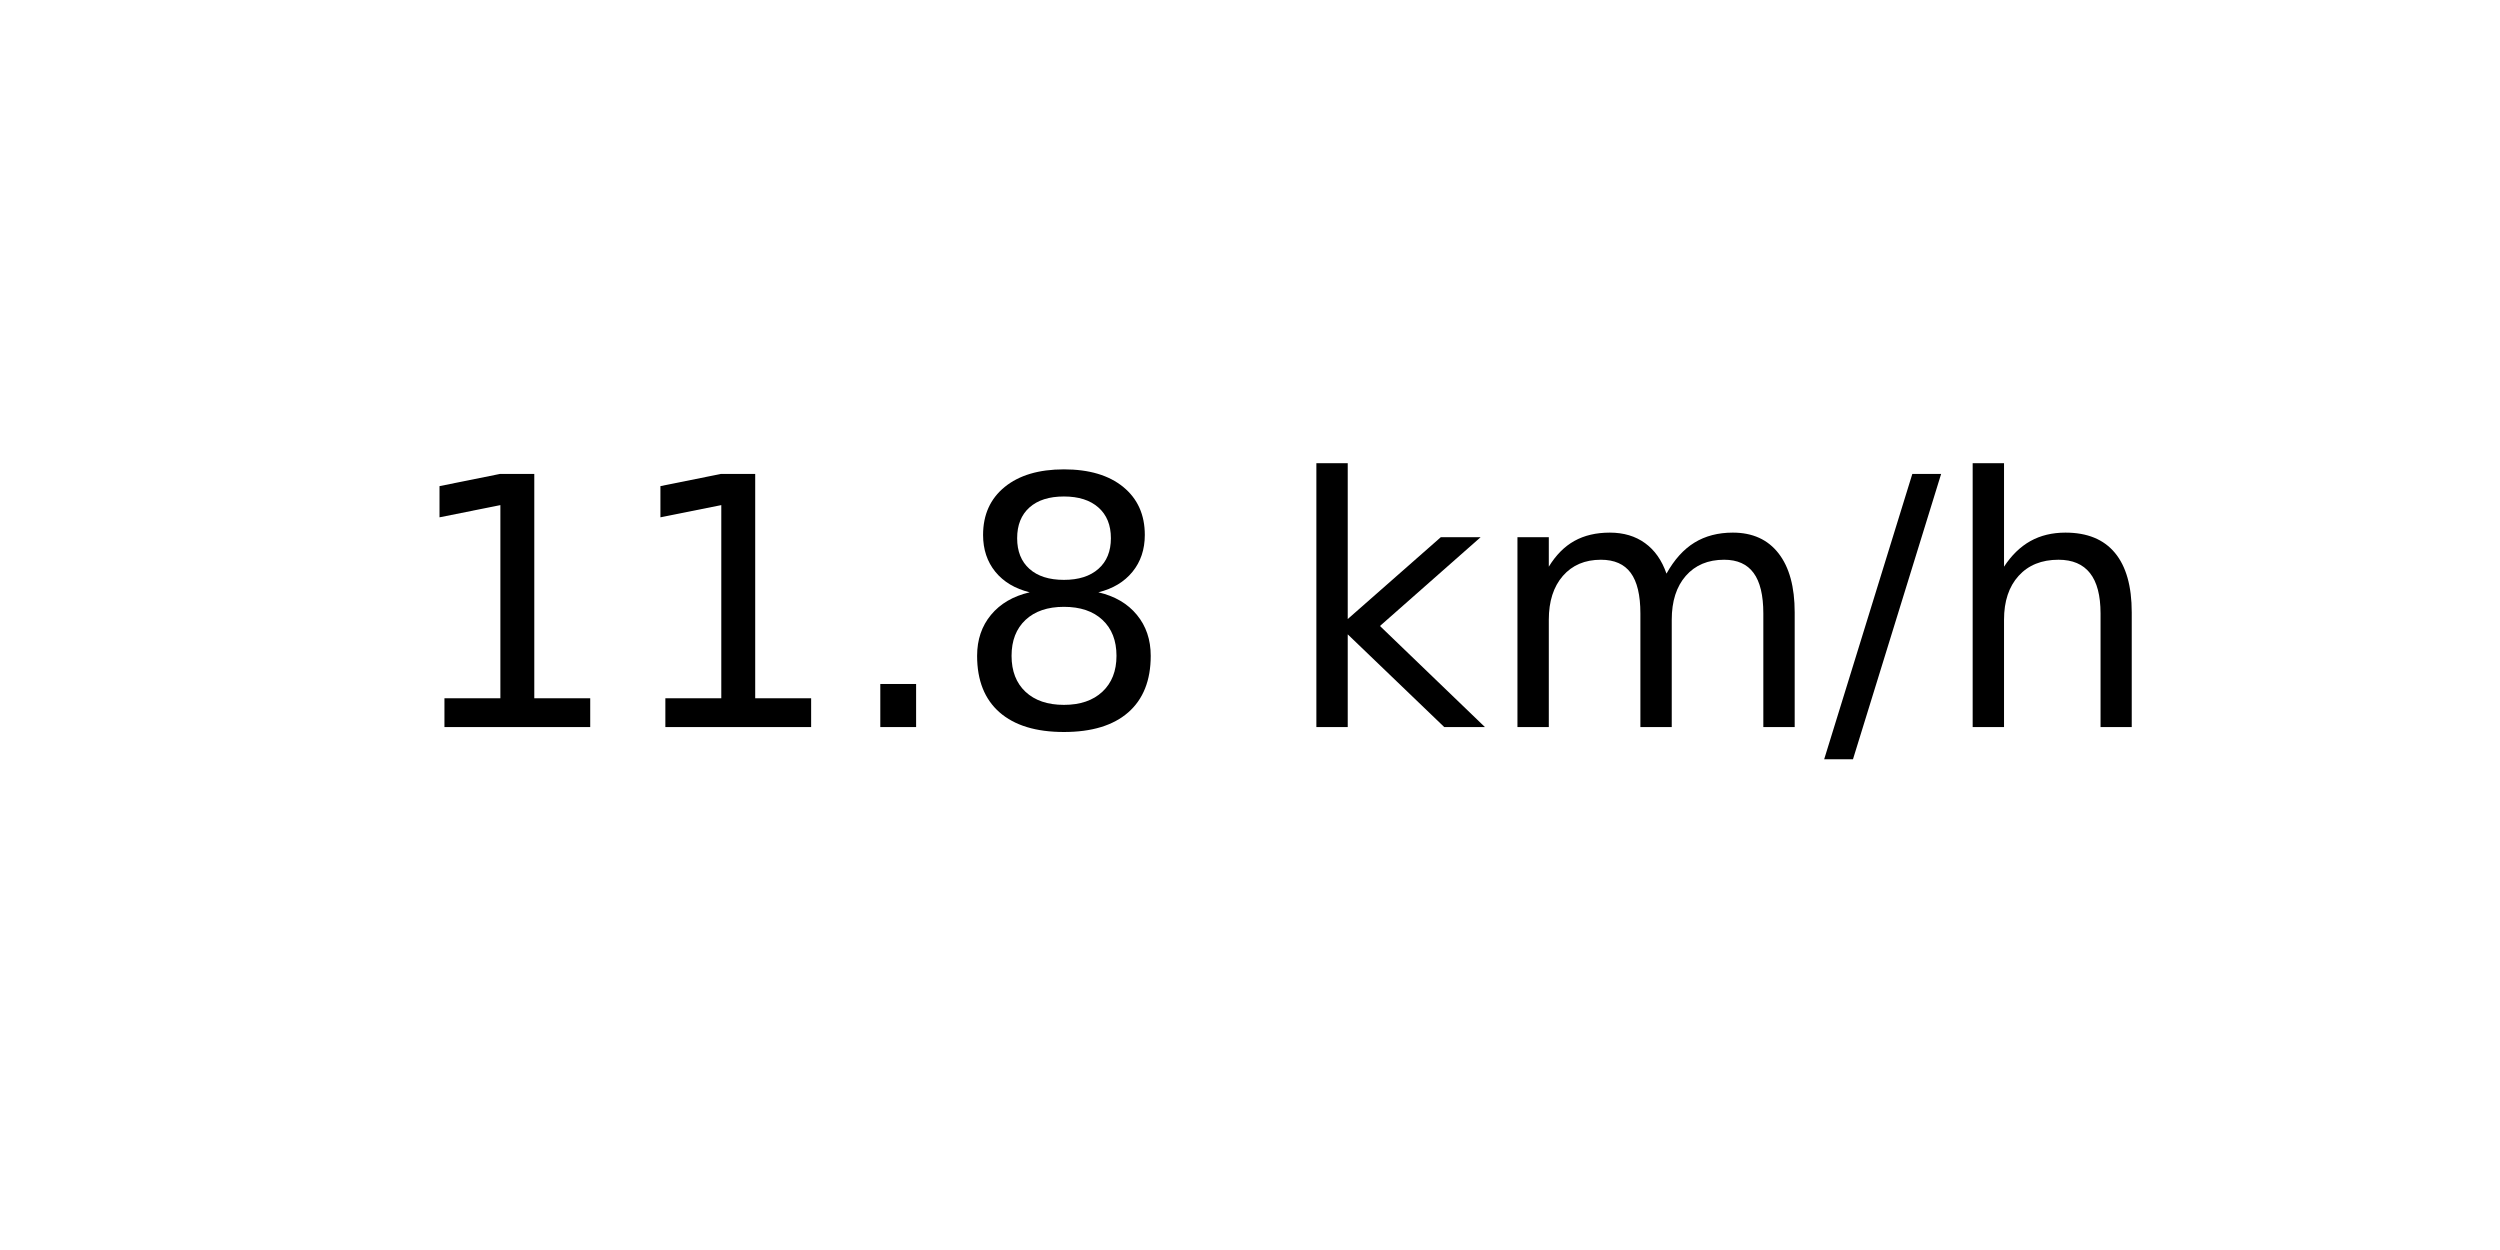
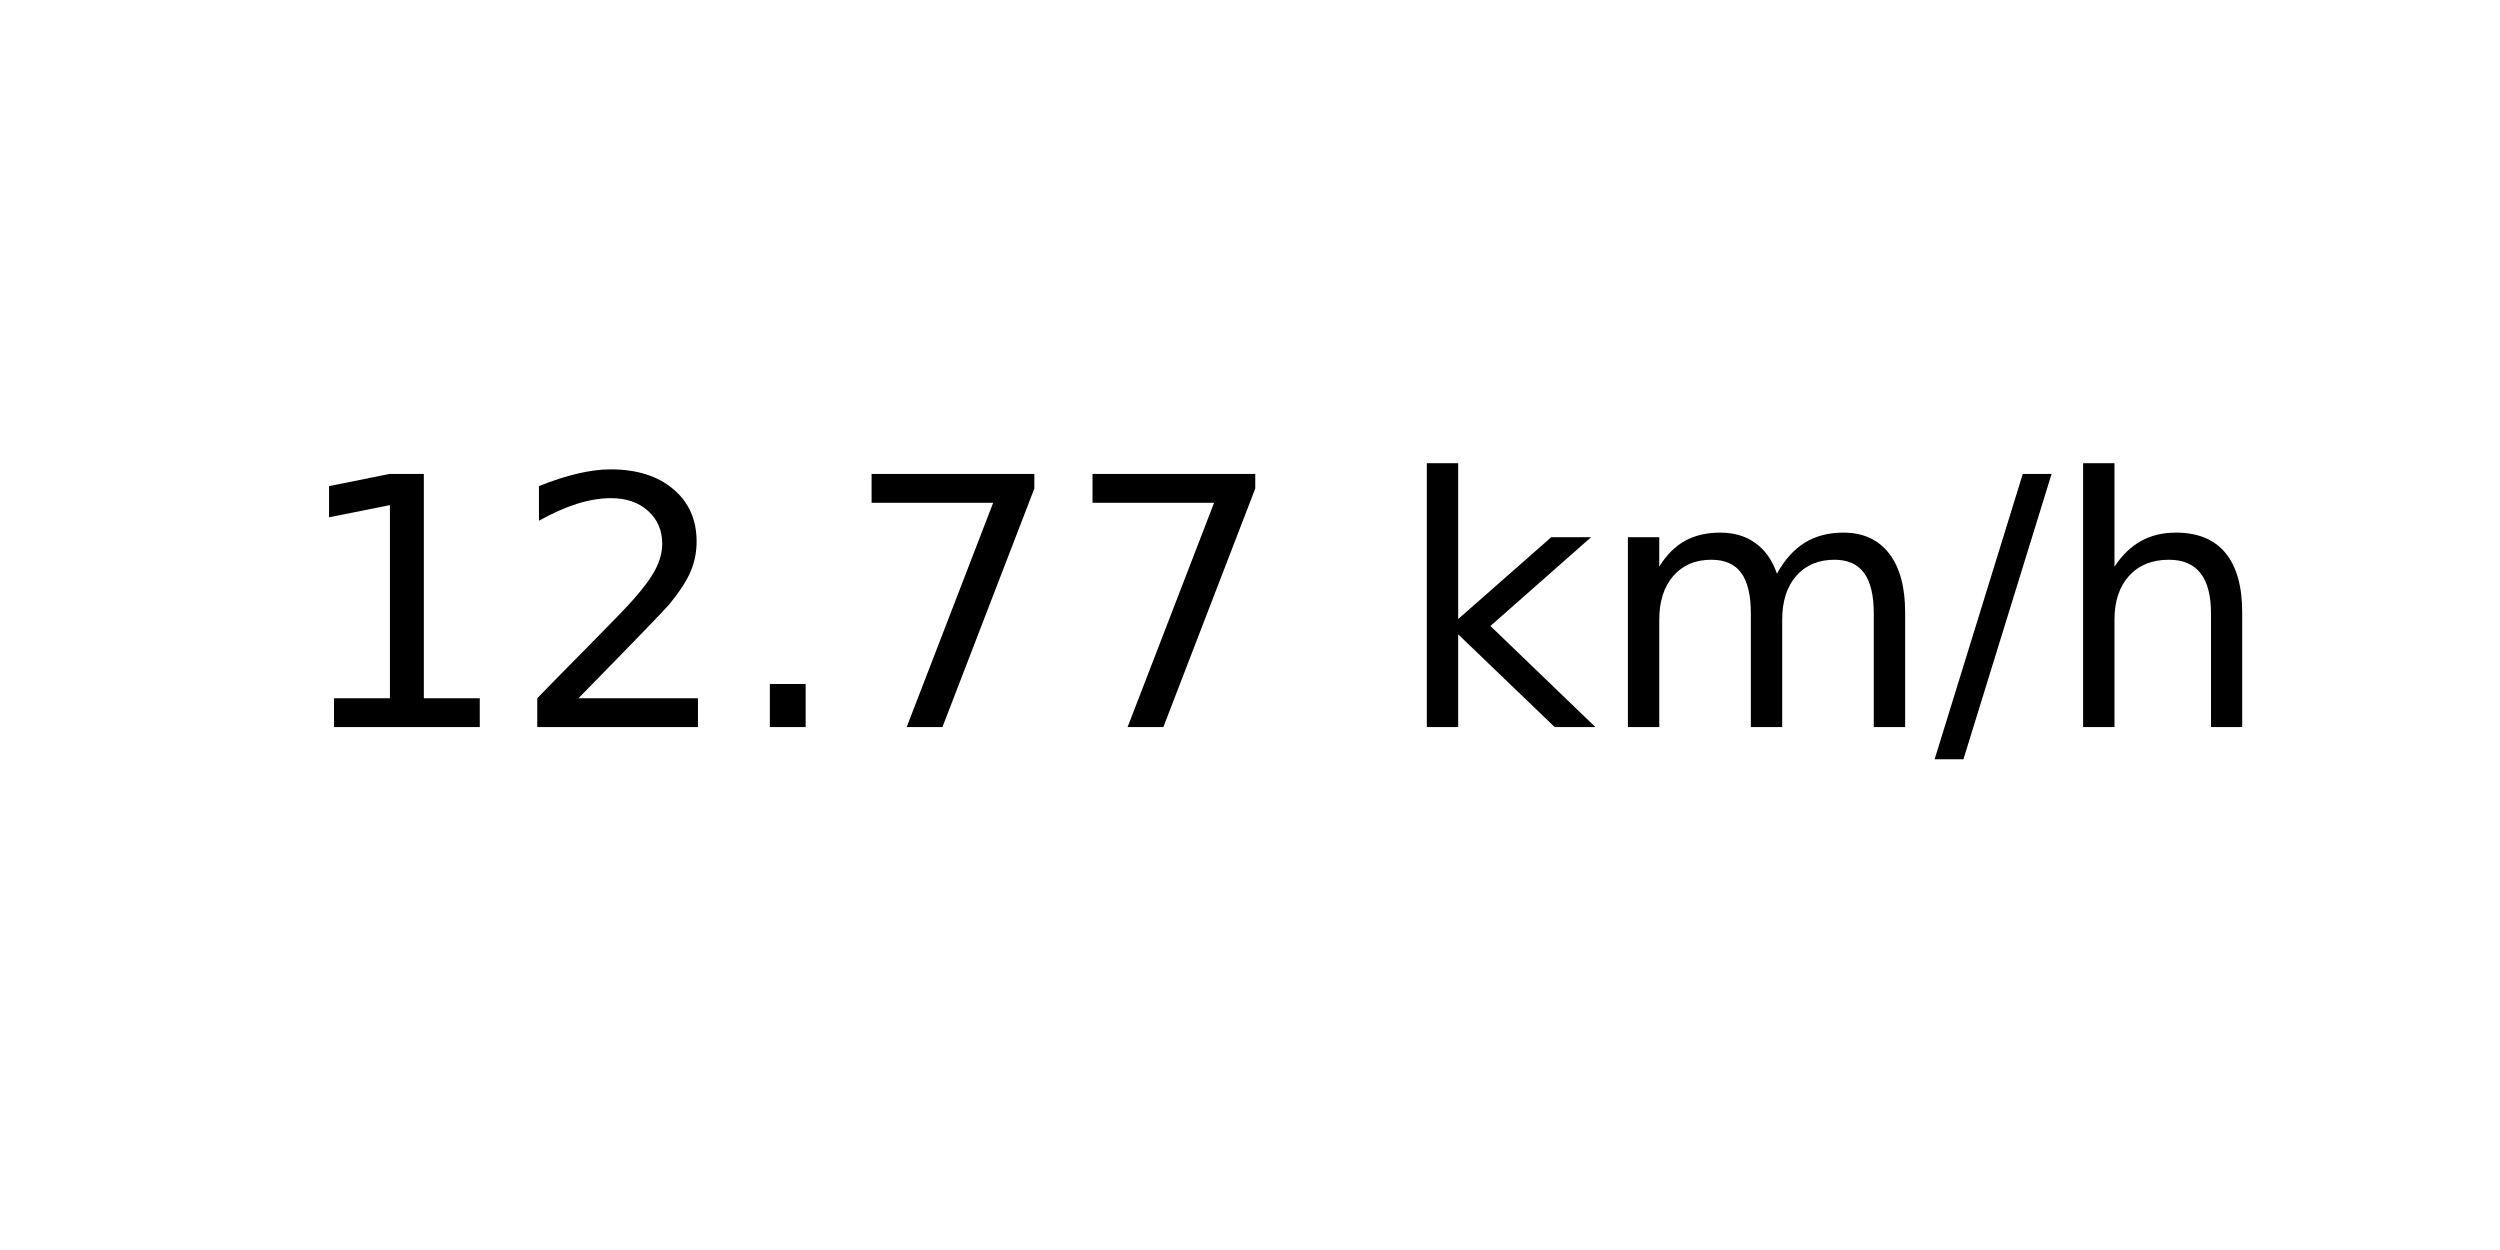
<svg xmlns="http://www.w3.org/2000/svg" xmlns:xlink="http://www.w3.org/1999/xlink" width="72pt" height="36pt" viewBox="0 0 72 36" version="1.1">
  <defs>
    <style type="text/css">*{stroke-linejoin: round; stroke-linecap: butt}</style>
  </defs>
  <g id="figure_1">
    <g id="axes_1">
      <g id="text_1">
-         <g transform="translate(11.55937 20.93937) scale(0.1 -0.1)">
+         <g transform="translate(8.378125 20.93937) scale(0.1 -0.1)">
          <defs>
            <path id="DejaVuSans-31" d="M 794 531  L 1825 531  L 1825 4091  L 703 3866  L 703 4441  L 1819 4666  L 2450 4666  L 2450 531  L 3481 531  L 3481 0  L 794 0  L 794 531  z " transform="scale(0.015625)" />
+             <path id="DejaVuSans-32" d="M 1228 531  L 3431 531  L 3431 0  L 469 0  L 469 531  Q 828 903 1448 1529  Q 2069 2156 2228 2338  Q 2531 2678 2651 2914  Q 2772 3150 2772 3378  Q 2772 3750 2511 3984  Q 2250 4219 1831 4219  Q 1534 4219 1204 4116  Q 875 4013 500 3803  L 500 4441  Q 881 4594 1212 4672  Q 1544 4750 1819 4750  Q 2544 4750 2975 4387  Q 3406 4025 3406 3419  Q 3406 3131 3298 2873  Q 3191 2616 2906 2266  Q 2828 2175 2409 1742  Q 1991 1309 1228 531  z " transform="scale(0.015625)" />
            <path id="DejaVuSans-2e" d="M 684 794  L 1344 794  L 1344 0  L 684 0  L 684 794  z " transform="scale(0.015625)" />
-             <path id="DejaVuSans-38" d="M 2034 2216  Q 1584 2216 1326 1975  Q 1069 1734 1069 1313  Q 1069 891 1326 650  Q 1584 409 2034 409  Q 2484 409 2743 651  Q 3003 894 3003 1313  Q 3003 1734 2745 1975  Q 2488 2216 2034 2216  z M 1403 2484  Q 997 2584 770 2862  Q 544 3141 544 3541  Q 544 4100 942 4425  Q 1341 4750 2034 4750  Q 2731 4750 3128 4425  Q 3525 4100 3525 3541  Q 3525 3141 3298 2862  Q 3072 2584 2669 2484  Q 3125 2378 3379 2068  Q 3634 1759 3634 1313  Q 3634 634 3220 271  Q 2806 -91 2034 -91  Q 1263 -91 848 271  Q 434 634 434 1313  Q 434 1759 690 2068  Q 947 2378 1403 2484  z M 1172 3481  Q 1172 3119 1398 2916  Q 1625 2713 2034 2713  Q 2441 2713 2670 2916  Q 2900 3119 2900 3481  Q 2900 3844 2670 4047  Q 2441 4250 2034 4250  Q 1625 4250 1398 4047  Q 1172 3844 1172 3481  z " transform="scale(0.015625)" />
+             <path id="DejaVuSans-37" d="M 525 4666  L 3525 4666  L 3525 4397  L 1831 0  L 1172 0  L 2766 4134  L 525 4134  L 525 4666  z " transform="scale(0.015625)" />
            <path id="DejaVuSans-20" transform="scale(0.015625)" />
            <path id="DejaVuSans-6b" d="M 581 4863  L 1159 4863  L 1159 1991  L 2875 3500  L 3609 3500  L 1753 1863  L 3688 0  L 2938 0  L 1159 1709  L 1159 0  L 581 0  L 581 4863  z " transform="scale(0.015625)" />
            <path id="DejaVuSans-6d" d="M 3328 2828  Q 3544 3216 3844 3400  Q 4144 3584 4550 3584  Q 5097 3584 5394 3201  Q 5691 2819 5691 2113  L 5691 0  L 5113 0  L 5113 2094  Q 5113 2597 4934 2840  Q 4756 3084 4391 3084  Q 3944 3084 3684 2787  Q 3425 2491 3425 1978  L 3425 0  L 2847 0  L 2847 2094  Q 2847 2600 2669 2842  Q 2491 3084 2119 3084  Q 1678 3084 1418 2786  Q 1159 2488 1159 1978  L 1159 0  L 581 0  L 581 3500  L 1159 3500  L 1159 2956  Q 1356 3278 1631 3431  Q 1906 3584 2284 3584  Q 2666 3584 2933 3390  Q 3200 3197 3328 2828  z " transform="scale(0.015625)" />
            <path id="DejaVuSans-2f" d="M 1625 4666  L 2156 4666  L 531 -594  L 0 -594  L 1625 4666  z " transform="scale(0.015625)" />
            <path id="DejaVuSans-68" d="M 3513 2113  L 3513 0  L 2938 0  L 2938 2094  Q 2938 2591 2744 2837  Q 2550 3084 2163 3084  Q 1697 3084 1428 2787  Q 1159 2491 1159 1978  L 1159 0  L 581 0  L 581 4863  L 1159 4863  L 1159 2956  Q 1366 3272 1645 3428  Q 1925 3584 2291 3584  Q 2894 3584 3203 3211  Q 3513 2838 3513 2113  z " transform="scale(0.015625)" />
          </defs>
          <use xlink:href="#DejaVuSans-31" />
-           <use xlink:href="#DejaVuSans-31" x="63.623" />
+           <use xlink:href="#DejaVuSans-32" x="63.623" />
          <use xlink:href="#DejaVuSans-2e" x="127.246" />
-           <use xlink:href="#DejaVuSans-38" x="159.033" />
-           <use xlink:href="#DejaVuSans-20" x="222.656" />
-           <use xlink:href="#DejaVuSans-6b" x="254.443" />
-           <use xlink:href="#DejaVuSans-6d" x="312.354" />
-           <use xlink:href="#DejaVuSans-2f" x="409.766" />
-           <use xlink:href="#DejaVuSans-68" x="443.457" />
+           <use xlink:href="#DejaVuSans-37" x="159.033" />
+           <use xlink:href="#DejaVuSans-37" x="222.656" />
+           <use xlink:href="#DejaVuSans-20" x="286.279" />
+           <use xlink:href="#DejaVuSans-6b" x="318.066" />
+           <use xlink:href="#DejaVuSans-6d" x="375.977" />
+           <use xlink:href="#DejaVuSans-2f" x="473.389" />
+           <use xlink:href="#DejaVuSans-68" x="507.08" />
        </g>
      </g>
    </g>
  </g>
</svg>
